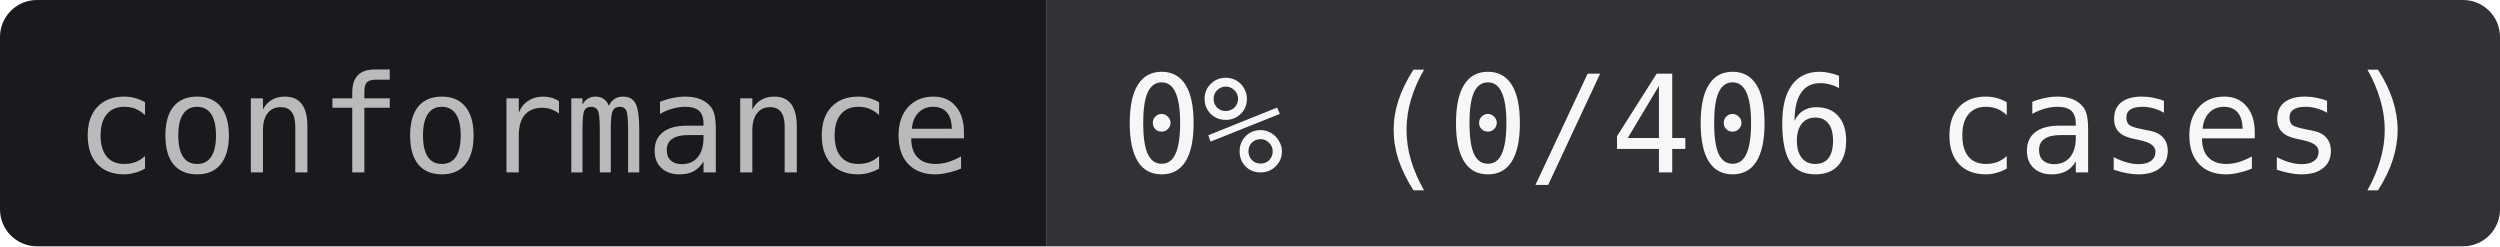
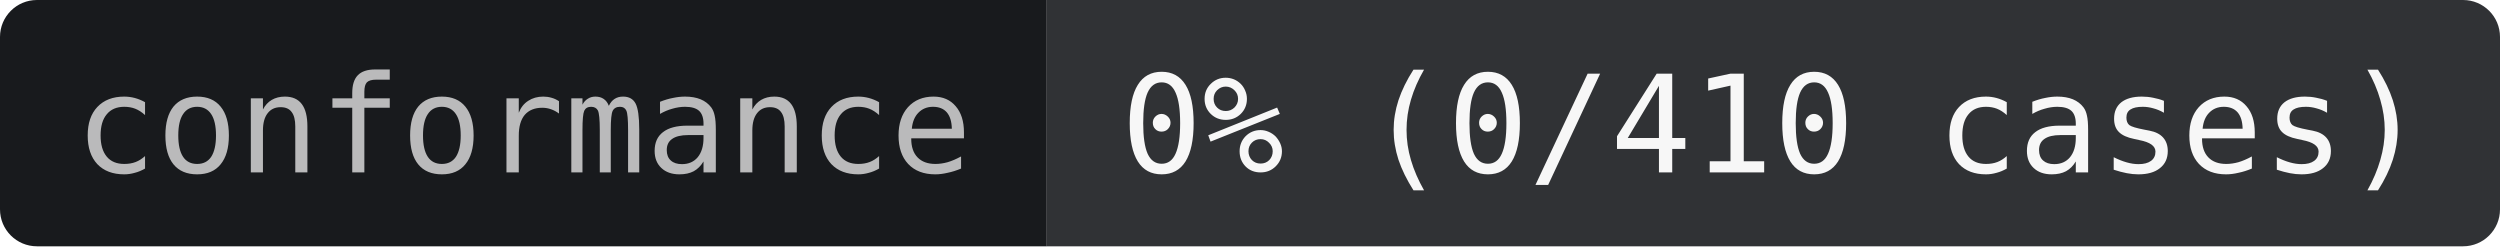
- <svg xmlns="http://www.w3.org/2000/svg" width="203" height="20" role="img" aria-label="conformance: 0% (0/406 cases)">
+ <svg xmlns="http://www.w3.org/2000/svg" width="203" height="20" role="img" aria-label="conformance: 0% (0/410 cases)">
  <clipPath id="r">
    <rect width="203" height="20" rx="3" />
  </clipPath>
  <g clip-path="url(#r)">
    <rect width="85" height="20" fill="#181A1D" />
    <rect x="85" width="118" height="20" fill="#303235" />
  </g>
  <g text-anchor="middle" font-family="JetBrains Mono,IBM Plex Mono,SFMono-Regular,Menlo,Consolas,monospace" font-size="11">
    <text x="42.5" y="14" fill="#BABABB">conformance</text>
-     <text x="144" y="14" fill="#F7F7F7">0% (0/406 cases)</text>
+     <text x="144" y="14" fill="#F7F7F7">0% (0/410 cases)</text>
  </g>
</svg>
